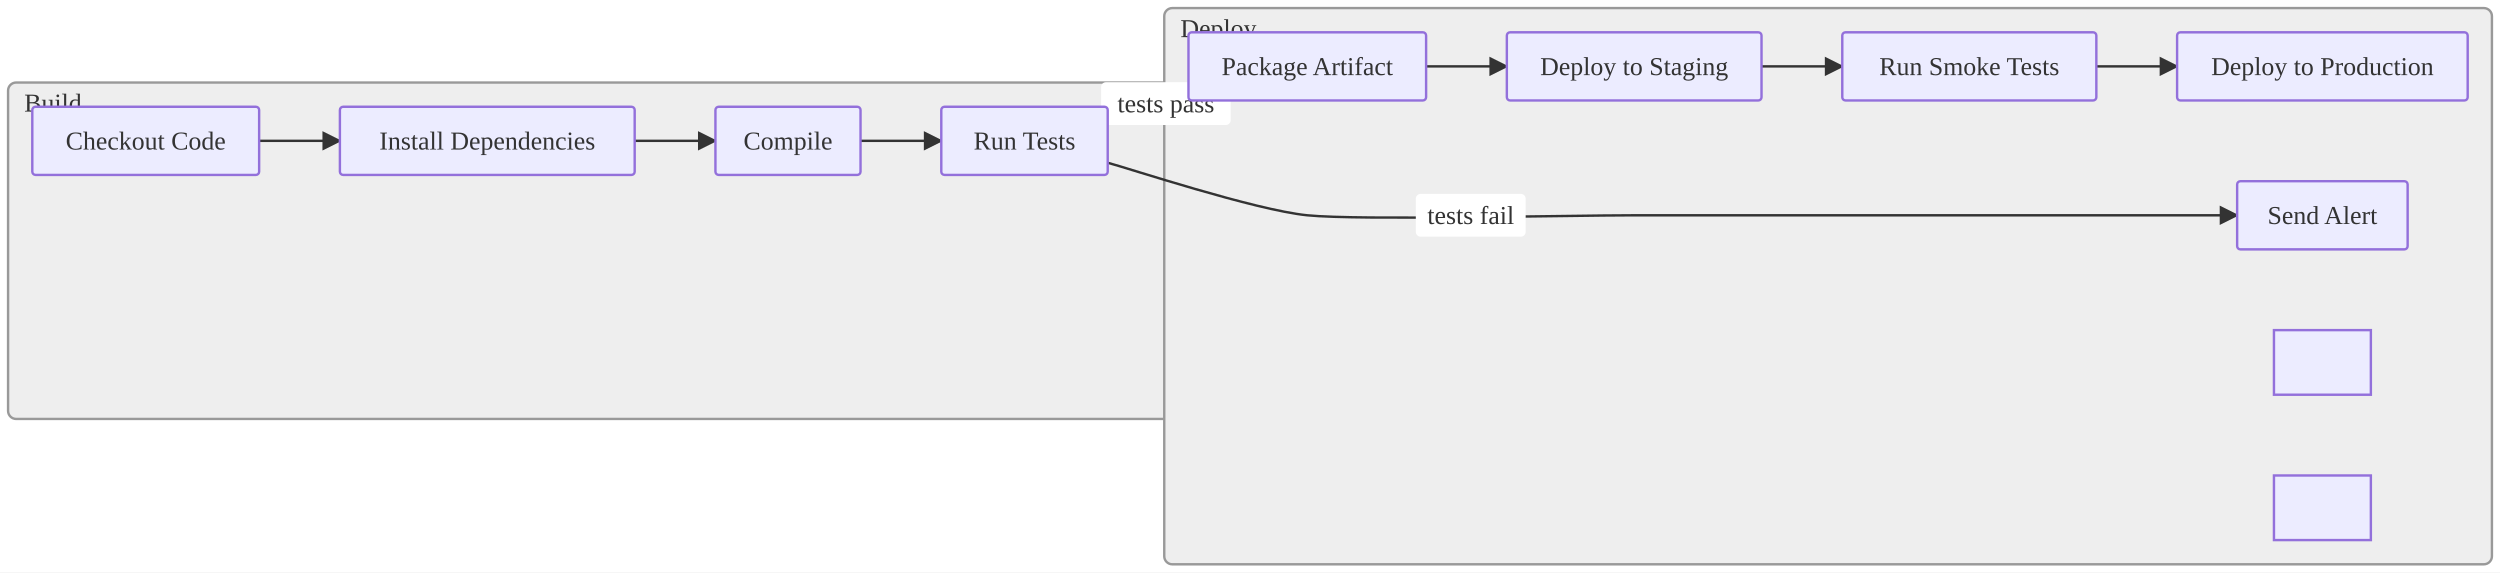
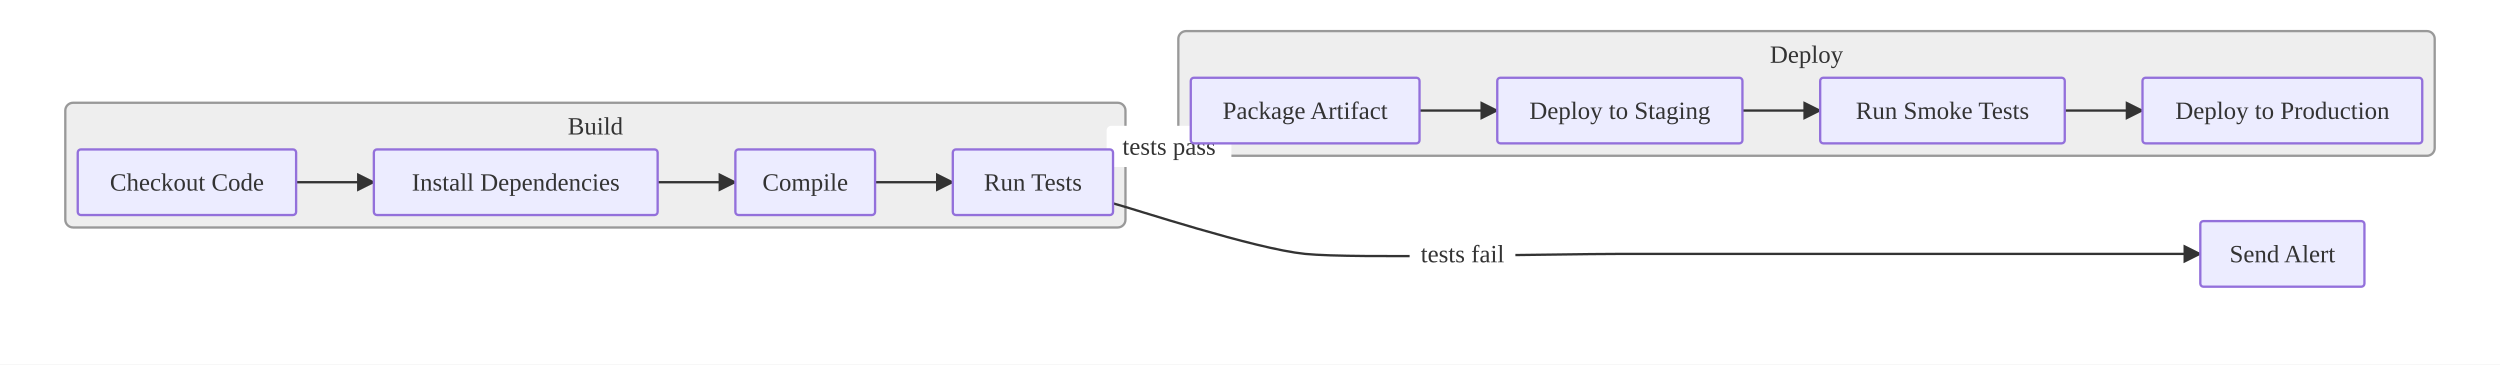
- <svg xmlns="http://www.w3.org/2000/svg" viewBox="0 0 1547.91 354.40">
+ <svg xmlns="http://www.w3.org/2000/svg" viewBox="0 0 1607.91 234.40">
  <defs>
    <marker id="arrow-arrow-solid" viewBox="0 0 10 10" refX="9.00" refY="5.00" markerWidth="8.00" markerHeight="8.00" orient="auto">
      <polygon points="0,0 10,5 0,10" style="fill:#333" />
    </marker>
  </defs>
-   <rect x="0.00" y="0.00" width="1547.91" height="354.40" style="fill:#fff;stroke:none" />
+   <rect x="0.00" y="0.00" width="1607.91" height="234.40" style="fill:#fff;stroke:none" />
  <g id="build">
-     <rect x="5.00" y="51.10" width="1477.95" height="208.30" rx="5.00" ry="5.00" style="fill:#eee;stroke:#999;stroke-width:1.50" />
-     <text x="15.00" y="69.10" font-size="16.00" style="fill:#333;font-size:16.00px">Build</text>
+     <rect x="42.00" y="66.10" width="681.86" height="80.20" rx="5.00" ry="5.00" style="fill:#eee;stroke:#999;stroke-width:1.50" />
+     <text x="382.93" y="81.10" text-anchor="middle" dominant-baseline="central" font-size="16.00" style="fill:#333;font-size:16.00px">Build</text>
  </g>
  <g id="deploy">
-     <rect x="720.86" y="5.00" width="822.05" height="344.40" rx="5.00" ry="5.00" style="fill:#eee;stroke:#999;stroke-width:1.50" />
-     <text x="730.86" y="23.00" font-size="16.00" style="fill:#333;font-size:16.00px">Deploy</text>
+     <rect x="757.86" y="20.00" width="808.05" height="80.20" rx="5.00" ry="5.00" style="fill:#eee;stroke:#999;stroke-width:1.50" />
+     <text x="1161.88" y="35.00" text-anchor="middle" dominant-baseline="central" font-size="16.00" style="fill:#333;font-size:16.00px">Deploy</text>
  </g>
-   <line x1="160.45" y1="87.20" x2="210.45" y2="87.20" style="stroke:#333;stroke-width:1.5;fill:none" marker-end="url(#arrow-arrow-solid)" />
-   <line x1="532.81" y1="87.20" x2="582.81" y2="87.20" style="stroke:#333;stroke-width:1.5;fill:none" marker-end="url(#arrow-arrow-solid)" />
-   <line x1="392.97" y1="87.20" x2="442.97" y2="87.20" style="stroke:#333;stroke-width:1.5;fill:none" marker-end="url(#arrow-arrow-solid)" />
-   <line x1="882.98" y1="41.10" x2="932.98" y2="41.10" style="stroke:#333;stroke-width:1.5;fill:none" marker-end="url(#arrow-arrow-solid)" />
-   <line x1="1090.67" y1="41.10" x2="1140.67" y2="41.10" style="stroke:#333;stroke-width:1.5;fill:none" marker-end="url(#arrow-arrow-solid)" />
-   <path d="M685.86,100.77 C698.22,104.02 776.83,130.05 809.42,133.30 C842.02,136.55 970.84,133.30 1011.83,133.30 C1052.82,133.30 1181.99,133.30 1219.33,133.30 C1256.66,133.30 1368.58,133.30 1385.16,133.30" style="stroke:#333;stroke-width:1.5;fill:none" marker-end="url(#arrow-arrow-solid)" />
-   <rect x="876.62" y="120.05" width="68.02" height="26.50" rx="3.00" ry="3.00" style="fill:#fff;stroke:none" />
-   <text x="910.63" y="133.30" text-anchor="middle" dominant-baseline="central" font-size="16.00" style="fill:#333;font-size:16.00px">tests fail</text>
-   <line x1="685.86" y1="73.63" x2="735.86" y2="60.47" style="stroke:#333;stroke-width:1.5;fill:none" marker-end="url(#arrow-arrow-solid)" />
-   <rect x="681.76" y="50.90" width="80.23" height="26.50" rx="3.00" ry="3.00" style="fill:#fff;stroke:none" />
-   <text x="721.88" y="64.15" text-anchor="middle" dominant-baseline="central" font-size="16.00" style="fill:#333;font-size:16.00px">tests pass</text>
-   <line x1="1297.98" y1="41.10" x2="1347.98" y2="41.10" style="stroke:#333;stroke-width:1.5;fill:none" marker-end="url(#arrow-arrow-solid)" />
-   <rect x="1385.16" y="112.20" width="105.56" height="42.20" rx="2.00" ry="2.00" style="fill:#ECECFF;stroke:#9370DB;stroke-width:1.50" />
-   <text x="1437.95" y="133.30" text-anchor="middle" dominant-baseline="central" font-size="16.00" style="fill:#333;font-size:16.00px">Send Alert</text>
-   <rect x="1407.95" y="204.40" width="60.00" height="40.00" style="fill:#ECECFF;stroke:#9370DB;stroke-width:1.50" />
-   <text x="1437.95" y="224.40" text-anchor="middle" dominant-baseline="central" font-size="16.00" style="fill:#333;font-size:16.00px" />
-   <rect x="20.00" y="66.10" width="140.45" height="42.20" rx="2.00" ry="2.00" style="fill:#ECECFF;stroke:#9370DB;stroke-width:1.50" />
-   <text x="90.23" y="87.20" text-anchor="middle" dominant-baseline="central" font-size="16.00" style="fill:#333;font-size:16.00px">Checkout Code</text>
-   <rect x="210.45" y="66.10" width="182.52" height="42.20" rx="2.00" ry="2.00" style="fill:#ECECFF;stroke:#9370DB;stroke-width:1.50" />
-   <text x="301.71" y="87.20" text-anchor="middle" dominant-baseline="central" font-size="16.00" style="fill:#333;font-size:16.00px">Install Dependencies</text>
-   <rect x="442.97" y="66.10" width="89.84" height="42.20" rx="2.00" ry="2.00" style="fill:#ECECFF;stroke:#9370DB;stroke-width:1.50" />
-   <text x="487.89" y="87.20" text-anchor="middle" dominant-baseline="central" font-size="16.00" style="fill:#333;font-size:16.00px">Compile</text>
-   <rect x="582.81" y="66.10" width="103.05" height="42.20" rx="2.00" ry="2.00" style="fill:#ECECFF;stroke:#9370DB;stroke-width:1.50" />
-   <text x="634.34" y="87.20" text-anchor="middle" dominant-baseline="central" font-size="16.00" style="fill:#333;font-size:16.00px">Run Tests</text>
-   <rect x="1407.95" y="294.40" width="60.00" height="40.00" style="fill:#ECECFF;stroke:#9370DB;stroke-width:1.50" />
-   <text x="1437.95" y="314.40" text-anchor="middle" dominant-baseline="central" font-size="16.00" style="fill:#333;font-size:16.00px" />
-   <rect x="735.86" y="20.00" width="147.13" height="42.20" rx="2.00" ry="2.00" style="fill:#ECECFF;stroke:#9370DB;stroke-width:1.50" />
-   <text x="809.42" y="41.10" text-anchor="middle" dominant-baseline="central" font-size="16.00" style="fill:#333;font-size:16.00px">Package Artifact</text>
-   <rect x="932.98" y="20.00" width="157.69" height="42.20" rx="2.00" ry="2.00" style="fill:#ECECFF;stroke:#9370DB;stroke-width:1.50" />
-   <text x="1011.83" y="41.10" text-anchor="middle" dominant-baseline="central" font-size="16.00" style="fill:#333;font-size:16.00px">Deploy to Staging</text>
-   <rect x="1140.67" y="20.00" width="157.31" height="42.20" rx="2.00" ry="2.00" style="fill:#ECECFF;stroke:#9370DB;stroke-width:1.50" />
-   <text x="1219.33" y="41.10" text-anchor="middle" dominant-baseline="central" font-size="16.00" style="fill:#333;font-size:16.00px">Run Smoke Tests</text>
-   <rect x="1347.98" y="20.00" width="179.92" height="42.20" rx="2.00" ry="2.00" style="fill:#ECECFF;stroke:#9370DB;stroke-width:1.50" />
-   <text x="1437.95" y="41.10" text-anchor="middle" dominant-baseline="central" font-size="16.00" style="fill:#333;font-size:16.00px">Deploy to Production</text>
+   <line x1="190.45" y1="117.20" x2="240.45" y2="117.20" style="stroke:#333;stroke-width:1.5;fill:none" marker-end="url(#arrow-arrow-solid)" />
+   <line x1="562.81" y1="117.20" x2="612.81" y2="117.20" style="stroke:#333;stroke-width:1.5;fill:none" marker-end="url(#arrow-arrow-solid)" />
+   <line x1="422.97" y1="117.20" x2="472.97" y2="117.20" style="stroke:#333;stroke-width:1.5;fill:none" marker-end="url(#arrow-arrow-solid)" />
+   <line x1="912.98" y1="71.10" x2="962.98" y2="71.10" style="stroke:#333;stroke-width:1.5;fill:none" marker-end="url(#arrow-arrow-solid)" />
+   <line x1="1120.67" y1="71.10" x2="1170.67" y2="71.10" style="stroke:#333;stroke-width:1.5;fill:none" marker-end="url(#arrow-arrow-solid)" />
+   <path d="M715.86,130.77 C728.22,134.02 806.83,160.05 839.42,163.30 C872.02,166.55 1000.84,163.30 1041.83,163.30 C1082.82,163.30 1211.99,163.30 1249.33,163.30 C1286.66,163.30 1398.58,163.30 1415.16,163.30" style="stroke:#333;stroke-width:1.5;fill:none" marker-end="url(#arrow-arrow-solid)" />
+   <rect x="906.62" y="150.05" width="68.02" height="26.50" rx="3.00" ry="3.00" style="fill:#fff;stroke:none" />
+   <text x="940.63" y="163.30" text-anchor="middle" dominant-baseline="central" font-size="16.00" style="fill:#333;font-size:16.00px">tests fail</text>
+   <line x1="715.86" y1="103.63" x2="765.86" y2="90.47" style="stroke:#333;stroke-width:1.5;fill:none" marker-end="url(#arrow-arrow-solid)" />
+   <rect x="711.76" y="80.90" width="80.23" height="26.50" rx="3.00" ry="3.00" style="fill:#fff;stroke:none" />
+   <text x="751.88" y="94.15" text-anchor="middle" dominant-baseline="central" font-size="16.00" style="fill:#333;font-size:16.00px">tests pass</text>
+   <line x1="1327.98" y1="71.10" x2="1377.98" y2="71.10" style="stroke:#333;stroke-width:1.5;fill:none" marker-end="url(#arrow-arrow-solid)" />
+   <rect x="1415.16" y="142.20" width="105.56" height="42.20" rx="2.00" ry="2.00" style="fill:#ECECFF;stroke:#9370DB;stroke-width:1.50" />
+   <text x="1467.95" y="163.30" text-anchor="middle" dominant-baseline="central" font-size="16.00" style="fill:#333;font-size:16.00px">Send Alert</text>
+   <rect x="50.00" y="96.10" width="140.45" height="42.20" rx="2.00" ry="2.00" style="fill:#ECECFF;stroke:#9370DB;stroke-width:1.50" />
+   <text x="120.23" y="117.20" text-anchor="middle" dominant-baseline="central" font-size="16.00" style="fill:#333;font-size:16.00px">Checkout Code</text>
+   <rect x="240.45" y="96.10" width="182.52" height="42.20" rx="2.00" ry="2.00" style="fill:#ECECFF;stroke:#9370DB;stroke-width:1.50" />
+   <text x="331.71" y="117.20" text-anchor="middle" dominant-baseline="central" font-size="16.00" style="fill:#333;font-size:16.00px">Install Dependencies</text>
+   <rect x="472.97" y="96.10" width="89.84" height="42.20" rx="2.00" ry="2.00" style="fill:#ECECFF;stroke:#9370DB;stroke-width:1.50" />
+   <text x="517.89" y="117.20" text-anchor="middle" dominant-baseline="central" font-size="16.00" style="fill:#333;font-size:16.00px">Compile</text>
+   <rect x="612.81" y="96.10" width="103.05" height="42.20" rx="2.00" ry="2.00" style="fill:#ECECFF;stroke:#9370DB;stroke-width:1.50" />
+   <text x="664.34" y="117.20" text-anchor="middle" dominant-baseline="central" font-size="16.00" style="fill:#333;font-size:16.00px">Run Tests</text>
+   <rect x="765.86" y="50.00" width="147.13" height="42.20" rx="2.00" ry="2.00" style="fill:#ECECFF;stroke:#9370DB;stroke-width:1.50" />
+   <text x="839.42" y="71.10" text-anchor="middle" dominant-baseline="central" font-size="16.00" style="fill:#333;font-size:16.00px">Package Artifact</text>
+   <rect x="962.98" y="50.00" width="157.69" height="42.20" rx="2.00" ry="2.00" style="fill:#ECECFF;stroke:#9370DB;stroke-width:1.50" />
+   <text x="1041.83" y="71.10" text-anchor="middle" dominant-baseline="central" font-size="16.00" style="fill:#333;font-size:16.00px">Deploy to Staging</text>
+   <rect x="1170.67" y="50.00" width="157.31" height="42.20" rx="2.00" ry="2.00" style="fill:#ECECFF;stroke:#9370DB;stroke-width:1.50" />
+   <text x="1249.33" y="71.10" text-anchor="middle" dominant-baseline="central" font-size="16.00" style="fill:#333;font-size:16.00px">Run Smoke Tests</text>
+   <rect x="1377.98" y="50.00" width="179.92" height="42.20" rx="2.00" ry="2.00" style="fill:#ECECFF;stroke:#9370DB;stroke-width:1.50" />
+   <text x="1467.95" y="71.10" text-anchor="middle" dominant-baseline="central" font-size="16.00" style="fill:#333;font-size:16.00px">Deploy to Production</text>
</svg>
